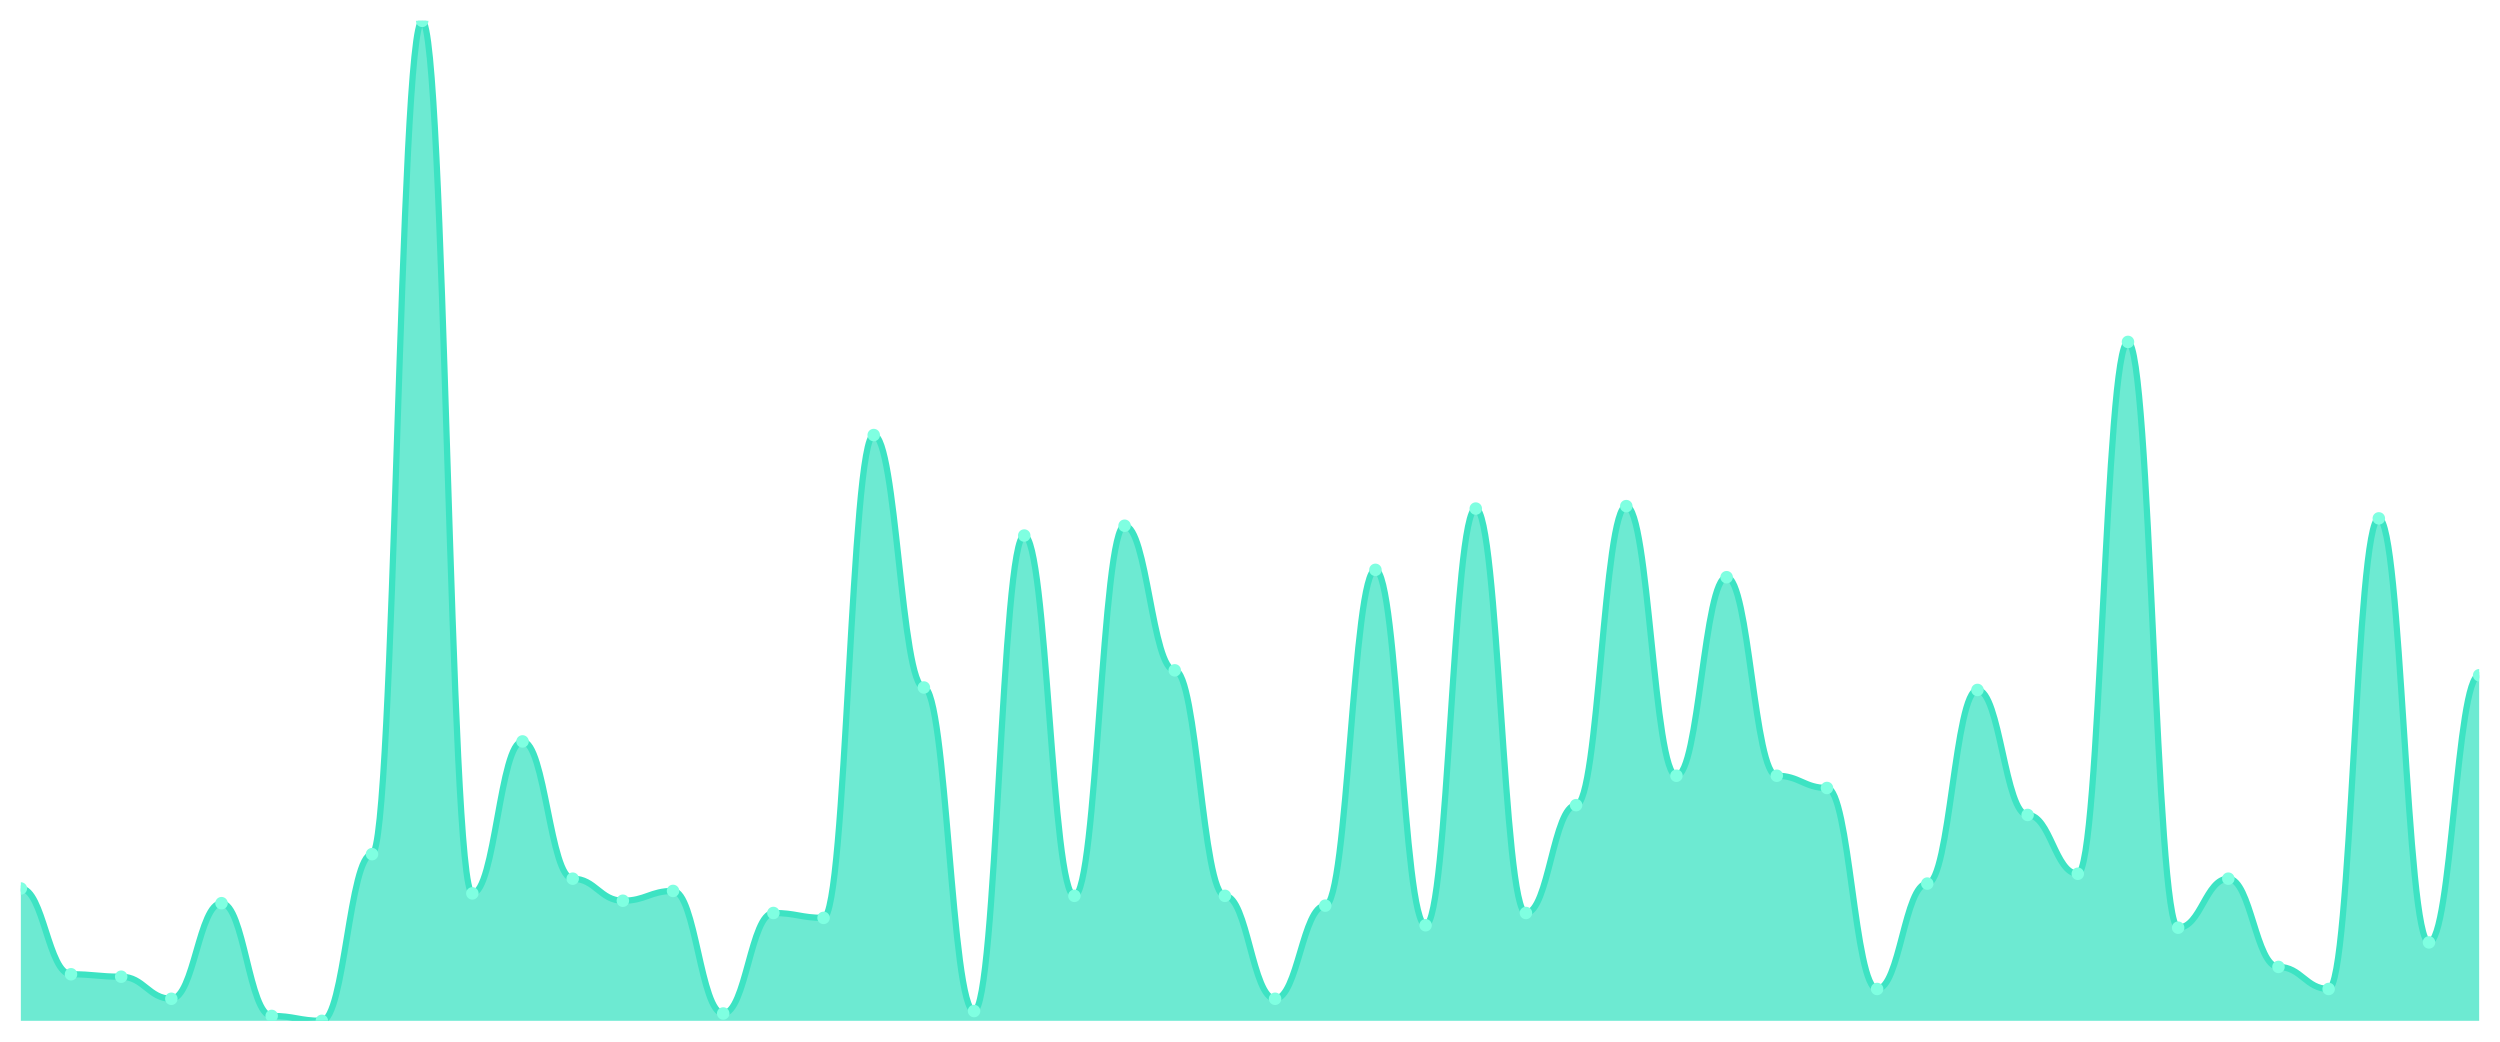
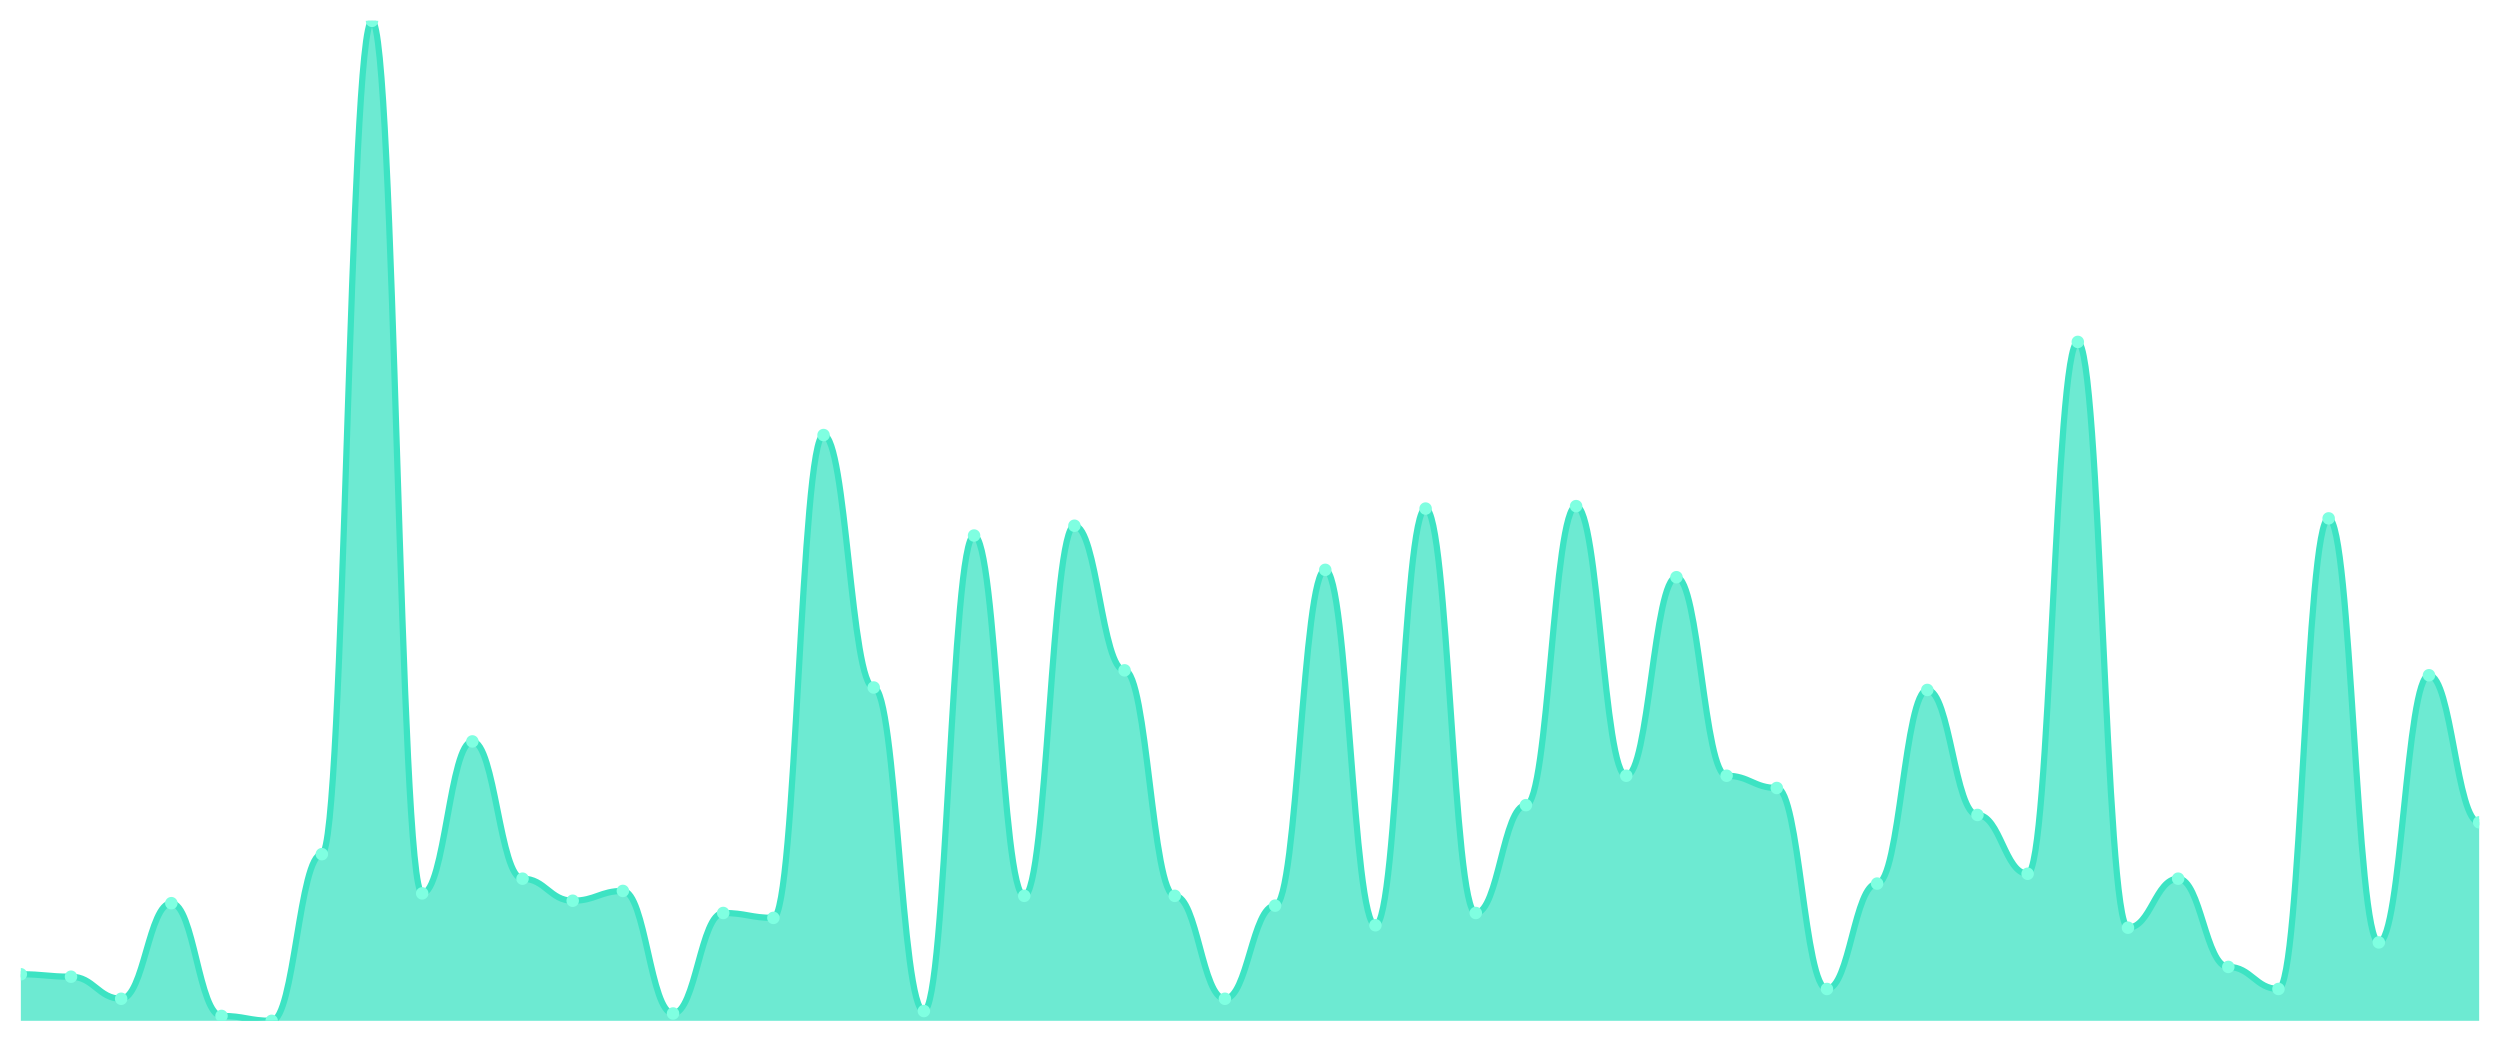
<svg xmlns="http://www.w3.org/2000/svg" viewBox="0 0 1200 500" width="1200" height="500">
  <defs>
    <clipPath id="c">
      <rect x="10" y="10" width="1180" height="480" />
    </clipPath>
  </defs>
  <rect width="1200" height="500" fill="none" />
  <g clip-path="url(#c)">
-     <path d="M 10,490 L 10,426.471 C 20.837,426.471 23.245,467.647 34.082,467.647 C 44.918,467.647 47.327,468.824 58.163,468.824 C 69,468.824 71.408,479.412 82.245,479.412 C 93.082,479.412 95.49,433.529 106.327,433.529 C 117.163,433.529 119.571,487.647 130.408,487.647 C 141.245,487.647 143.653,490 154.49,490 C 165.327,490 167.735,410 178.571,410 C 189.408,410 191.816,10 202.653,10 C 213.49,10 215.898,428.824 226.735,428.824 C 237.571,428.824 239.98,355.882 250.816,355.882 C 261.653,355.882 264.061,421.765 274.898,421.765 C 285.735,421.765 288.143,432.353 298.98,432.353 C 309.816,432.353 312.224,427.647 323.061,427.647 C 333.898,427.647 336.306,486.471 347.143,486.471 C 357.98,486.471 360.388,438.235 371.224,438.235 C 382.061,438.235 384.469,440.588 395.306,440.588 C 406.143,440.588 408.551,208.824 419.388,208.824 C 430.224,208.824 432.633,330 443.469,330 C 454.306,330 456.714,485.294 467.551,485.294 C 478.388,485.294 480.796,257.059 491.633,257.059 C 502.469,257.059 504.878,430 515.714,430 C 526.551,430 528.959,252.353 539.796,252.353 C 550.633,252.353 553.041,321.765 563.878,321.765 C 574.714,321.765 577.122,430 587.959,430 C 598.796,430 601.204,479.412 612.041,479.412 C 622.878,479.412 625.286,434.706 636.122,434.706 C 646.959,434.706 649.367,273.529 660.204,273.529 C 671.041,273.529 673.449,444.118 684.286,444.118 C 695.122,444.118 697.531,244.118 708.367,244.118 C 719.204,244.118 721.612,438.235 732.449,438.235 C 743.286,438.235 745.694,386.471 756.531,386.471 C 767.367,386.471 769.776,242.941 780.612,242.941 C 791.449,242.941 793.857,372.353 804.694,372.353 C 815.531,372.353 817.939,277.059 828.776,277.059 C 839.612,277.059 842.02,372.353 852.857,372.353 C 863.694,372.353 866.102,378.235 876.939,378.235 C 887.776,378.235 890.184,474.706 901.02,474.706 C 911.857,474.706 914.265,424.118 925.102,424.118 C 935.939,424.118 938.347,331.176 949.184,331.176 C 960.02,331.176 962.429,391.176 973.265,391.176 C 984.102,391.176 986.51,419.412 997.347,419.412 C 1008.184,419.412 1010.592,164.118 1021.429,164.118 C 1032.265,164.118 1034.673,445.294 1045.51,445.294 C 1056.347,445.294 1058.755,421.765 1069.592,421.765 C 1080.429,421.765 1082.837,464.118 1093.673,464.118 C 1104.51,464.118 1106.918,474.706 1117.755,474.706 C 1128.592,474.706 1131,248.824 1141.837,248.824 C 1152.673,248.824 1155.082,452.353 1165.918,452.353 C 1176.755,452.353 1179.163,324.118 1190,324.118 L 1190,490 Z" fill="rgba(61,227,195,0.75)" />
-     <path d="M 10,426.471 C 20.837,426.471 23.245,467.647 34.082,467.647 C 44.918,467.647 47.327,468.824 58.163,468.824 C 69,468.824 71.408,479.412 82.245,479.412 C 93.082,479.412 95.49,433.529 106.327,433.529 C 117.163,433.529 119.571,487.647 130.408,487.647 C 141.245,487.647 143.653,490 154.49,490 C 165.327,490 167.735,410 178.571,410 C 189.408,410 191.816,10 202.653,10 C 213.49,10 215.898,428.824 226.735,428.824 C 237.571,428.824 239.98,355.882 250.816,355.882 C 261.653,355.882 264.061,421.765 274.898,421.765 C 285.735,421.765 288.143,432.353 298.98,432.353 C 309.816,432.353 312.224,427.647 323.061,427.647 C 333.898,427.647 336.306,486.471 347.143,486.471 C 357.98,486.471 360.388,438.235 371.224,438.235 C 382.061,438.235 384.469,440.588 395.306,440.588 C 406.143,440.588 408.551,208.824 419.388,208.824 C 430.224,208.824 432.633,330 443.469,330 C 454.306,330 456.714,485.294 467.551,485.294 C 478.388,485.294 480.796,257.059 491.633,257.059 C 502.469,257.059 504.878,430 515.714,430 C 526.551,430 528.959,252.353 539.796,252.353 C 550.633,252.353 553.041,321.765 563.878,321.765 C 574.714,321.765 577.122,430 587.959,430 C 598.796,430 601.204,479.412 612.041,479.412 C 622.878,479.412 625.286,434.706 636.122,434.706 C 646.959,434.706 649.367,273.529 660.204,273.529 C 671.041,273.529 673.449,444.118 684.286,444.118 C 695.122,444.118 697.531,244.118 708.367,244.118 C 719.204,244.118 721.612,438.235 732.449,438.235 C 743.286,438.235 745.694,386.471 756.531,386.471 C 767.367,386.471 769.776,242.941 780.612,242.941 C 791.449,242.941 793.857,372.353 804.694,372.353 C 815.531,372.353 817.939,277.059 828.776,277.059 C 839.612,277.059 842.02,372.353 852.857,372.353 C 863.694,372.353 866.102,378.235 876.939,378.235 C 887.776,378.235 890.184,474.706 901.02,474.706 C 911.857,474.706 914.265,424.118 925.102,424.118 C 935.939,424.118 938.347,331.176 949.184,331.176 C 960.02,331.176 962.429,391.176 973.265,391.176 C 984.102,391.176 986.51,419.412 997.347,419.412 C 1008.184,419.412 1010.592,164.118 1021.429,164.118 C 1032.265,164.118 1034.673,445.294 1045.51,445.294 C 1056.347,445.294 1058.755,421.765 1069.592,421.765 C 1080.429,421.765 1082.837,464.118 1093.673,464.118 C 1104.51,464.118 1106.918,474.706 1117.755,474.706 C 1128.592,474.706 1131,248.824 1141.837,248.824 C 1152.673,248.824 1155.082,452.353 1165.918,452.353 C 1176.755,452.353 1179.163,324.118 1190,324.118" fill="none" stroke="#3de3c3" stroke-width="3" stroke-linecap="round" stroke-linejoin="round" />
-     <circle cx="10" cy="426.471" r="3" fill="#7fffe1" />
-     <circle cx="34.082" cy="467.647" r="3" fill="#7fffe1" />
-     <circle cx="58.163" cy="468.824" r="3" fill="#7fffe1" />
-     <circle cx="82.245" cy="479.412" r="3" fill="#7fffe1" />
-     <circle cx="106.327" cy="433.529" r="3" fill="#7fffe1" />
-     <circle cx="130.408" cy="487.647" r="3" fill="#7fffe1" />
-     <circle cx="154.49" cy="490" r="3" fill="#7fffe1" />
-     <circle cx="178.571" cy="410" r="3" fill="#7fffe1" />
-     <circle cx="202.653" cy="10" r="3" fill="#7fffe1" />
-     <circle cx="226.735" cy="428.824" r="3" fill="#7fffe1" />
-     <circle cx="250.816" cy="355.882" r="3" fill="#7fffe1" />
-     <circle cx="274.898" cy="421.765" r="3" fill="#7fffe1" />
-     <circle cx="298.98" cy="432.353" r="3" fill="#7fffe1" />
-     <circle cx="323.061" cy="427.647" r="3" fill="#7fffe1" />
-     <circle cx="347.143" cy="486.471" r="3" fill="#7fffe1" />
-     <circle cx="371.224" cy="438.235" r="3" fill="#7fffe1" />
-     <circle cx="395.306" cy="440.588" r="3" fill="#7fffe1" />
-     <circle cx="419.388" cy="208.824" r="3" fill="#7fffe1" />
-     <circle cx="443.469" cy="330" r="3" fill="#7fffe1" />
-     <circle cx="467.551" cy="485.294" r="3" fill="#7fffe1" />
-     <circle cx="491.633" cy="257.059" r="3" fill="#7fffe1" />
-     <circle cx="515.714" cy="430" r="3" fill="#7fffe1" />
-     <circle cx="539.796" cy="252.353" r="3" fill="#7fffe1" />
-     <circle cx="563.878" cy="321.765" r="3" fill="#7fffe1" />
-     <circle cx="587.959" cy="430" r="3" fill="#7fffe1" />
-     <circle cx="612.041" cy="479.412" r="3" fill="#7fffe1" />
-     <circle cx="636.122" cy="434.706" r="3" fill="#7fffe1" />
-     <circle cx="660.204" cy="273.529" r="3" fill="#7fffe1" />
-     <circle cx="684.286" cy="444.118" r="3" fill="#7fffe1" />
-     <circle cx="708.367" cy="244.118" r="3" fill="#7fffe1" />
-     <circle cx="732.449" cy="438.235" r="3" fill="#7fffe1" />
-     <circle cx="756.531" cy="386.471" r="3" fill="#7fffe1" />
-     <circle cx="780.612" cy="242.941" r="3" fill="#7fffe1" />
-     <circle cx="804.694" cy="372.353" r="3" fill="#7fffe1" />
-     <circle cx="828.776" cy="277.059" r="3" fill="#7fffe1" />
-     <circle cx="852.857" cy="372.353" r="3" fill="#7fffe1" />
-     <circle cx="876.939" cy="378.235" r="3" fill="#7fffe1" />
-     <circle cx="901.02" cy="474.706" r="3" fill="#7fffe1" />
-     <circle cx="925.102" cy="424.118" r="3" fill="#7fffe1" />
-     <circle cx="949.184" cy="331.176" r="3" fill="#7fffe1" />
-     <circle cx="973.265" cy="391.176" r="3" fill="#7fffe1" />
-     <circle cx="997.347" cy="419.412" r="3" fill="#7fffe1" />
-     <circle cx="1021.429" cy="164.118" r="3" fill="#7fffe1" />
-     <circle cx="1045.51" cy="445.294" r="3" fill="#7fffe1" />
-     <circle cx="1069.592" cy="421.765" r="3" fill="#7fffe1" />
-     <circle cx="1093.673" cy="464.118" r="3" fill="#7fffe1" />
-     <circle cx="1117.755" cy="474.706" r="3" fill="#7fffe1" />
-     <circle cx="1141.837" cy="248.824" r="3" fill="#7fffe1" />
-     <circle cx="1165.918" cy="452.353" r="3" fill="#7fffe1" />
-     <circle cx="1190" cy="324.118" r="3" fill="#7fffe1" />
+     <path d="M 10,490 L 10,467.647 C 20.837,467.647 23.245,468.824 34.082,468.824 C 44.918,468.824 47.327,479.412 58.163,479.412 C 69,479.412 71.408,433.529 82.245,433.529 C 93.082,433.529 95.49,487.647 106.327,487.647 C 117.163,487.647 119.571,490 130.408,490 C 141.245,490 143.653,410 154.49,410 C 165.327,410 167.735,10 178.571,10 C 189.408,10 191.816,428.824 202.653,428.824 C 213.49,428.824 215.898,355.882 226.735,355.882 C 237.571,355.882 239.98,421.765 250.816,421.765 C 261.653,421.765 264.061,432.353 274.898,432.353 C 285.735,432.353 288.143,427.647 298.98,427.647 C 309.816,427.647 312.224,486.471 323.061,486.471 C 333.898,486.471 336.306,438.235 347.143,438.235 C 357.98,438.235 360.388,440.588 371.224,440.588 C 382.061,440.588 384.469,208.824 395.306,208.824 C 406.143,208.824 408.551,330 419.388,330 C 430.224,330 432.633,485.294 443.469,485.294 C 454.306,485.294 456.714,257.059 467.551,257.059 C 478.388,257.059 480.796,430 491.633,430 C 502.469,430 504.878,252.353 515.714,252.353 C 526.551,252.353 528.959,321.765 539.796,321.765 C 550.633,321.765 553.041,430 563.878,430 C 574.714,430 577.122,479.412 587.959,479.412 C 598.796,479.412 601.204,434.706 612.041,434.706 C 622.878,434.706 625.286,273.529 636.122,273.529 C 646.959,273.529 649.367,444.118 660.204,444.118 C 671.041,444.118 673.449,244.118 684.286,244.118 C 695.122,244.118 697.531,438.235 708.367,438.235 C 719.204,438.235 721.612,386.471 732.449,386.471 C 743.286,386.471 745.694,242.941 756.531,242.941 C 767.367,242.941 769.776,372.353 780.612,372.353 C 791.449,372.353 793.857,277.059 804.694,277.059 C 815.531,277.059 817.939,372.353 828.776,372.353 C 839.612,372.353 842.02,378.235 852.857,378.235 C 863.694,378.235 866.102,474.706 876.939,474.706 C 887.776,474.706 890.184,424.118 901.02,424.118 C 911.857,424.118 914.265,331.176 925.102,331.176 C 935.939,331.176 938.347,391.176 949.184,391.176 C 960.02,391.176 962.429,419.412 973.265,419.412 C 984.102,419.412 986.51,164.118 997.347,164.118 C 1008.184,164.118 1010.592,445.294 1021.429,445.294 C 1032.265,445.294 1034.673,421.765 1045.51,421.765 C 1056.347,421.765 1058.755,464.118 1069.592,464.118 C 1080.429,464.118 1082.837,474.706 1093.673,474.706 C 1104.51,474.706 1106.918,248.824 1117.755,248.824 C 1128.592,248.824 1131,452.353 1141.837,452.353 C 1152.673,452.353 1155.082,324.118 1165.918,324.118 C 1176.755,324.118 1179.163,394.706 1190,394.706 L 1190,490 Z" fill="rgba(61,227,195,0.75)" />
+     <path d="M 10,467.647 C 20.837,467.647 23.245,468.824 34.082,468.824 C 44.918,468.824 47.327,479.412 58.163,479.412 C 69,479.412 71.408,433.529 82.245,433.529 C 93.082,433.529 95.49,487.647 106.327,487.647 C 117.163,487.647 119.571,490 130.408,490 C 141.245,490 143.653,410 154.49,410 C 165.327,410 167.735,10 178.571,10 C 189.408,10 191.816,428.824 202.653,428.824 C 213.49,428.824 215.898,355.882 226.735,355.882 C 237.571,355.882 239.98,421.765 250.816,421.765 C 261.653,421.765 264.061,432.353 274.898,432.353 C 285.735,432.353 288.143,427.647 298.98,427.647 C 309.816,427.647 312.224,486.471 323.061,486.471 C 333.898,486.471 336.306,438.235 347.143,438.235 C 357.98,438.235 360.388,440.588 371.224,440.588 C 382.061,440.588 384.469,208.824 395.306,208.824 C 406.143,208.824 408.551,330 419.388,330 C 430.224,330 432.633,485.294 443.469,485.294 C 454.306,485.294 456.714,257.059 467.551,257.059 C 478.388,257.059 480.796,430 491.633,430 C 502.469,430 504.878,252.353 515.714,252.353 C 526.551,252.353 528.959,321.765 539.796,321.765 C 550.633,321.765 553.041,430 563.878,430 C 574.714,430 577.122,479.412 587.959,479.412 C 598.796,479.412 601.204,434.706 612.041,434.706 C 622.878,434.706 625.286,273.529 636.122,273.529 C 646.959,273.529 649.367,444.118 660.204,444.118 C 671.041,444.118 673.449,244.118 684.286,244.118 C 695.122,244.118 697.531,438.235 708.367,438.235 C 719.204,438.235 721.612,386.471 732.449,386.471 C 743.286,386.471 745.694,242.941 756.531,242.941 C 767.367,242.941 769.776,372.353 780.612,372.353 C 791.449,372.353 793.857,277.059 804.694,277.059 C 815.531,277.059 817.939,372.353 828.776,372.353 C 839.612,372.353 842.02,378.235 852.857,378.235 C 863.694,378.235 866.102,474.706 876.939,474.706 C 887.776,474.706 890.184,424.118 901.02,424.118 C 911.857,424.118 914.265,331.176 925.102,331.176 C 935.939,331.176 938.347,391.176 949.184,391.176 C 960.02,391.176 962.429,419.412 973.265,419.412 C 984.102,419.412 986.51,164.118 997.347,164.118 C 1008.184,164.118 1010.592,445.294 1021.429,445.294 C 1032.265,445.294 1034.673,421.765 1045.51,421.765 C 1056.347,421.765 1058.755,464.118 1069.592,464.118 C 1080.429,464.118 1082.837,474.706 1093.673,474.706 C 1104.51,474.706 1106.918,248.824 1117.755,248.824 C 1128.592,248.824 1131,452.353 1141.837,452.353 C 1152.673,452.353 1155.082,324.118 1165.918,324.118 C 1176.755,324.118 1179.163,394.706 1190,394.706" fill="none" stroke="#3de3c3" stroke-width="3" stroke-linecap="round" stroke-linejoin="round" />
+     <circle cx="10" cy="467.647" r="3" fill="#7fffe1" />
+     <circle cx="34.082" cy="468.824" r="3" fill="#7fffe1" />
+     <circle cx="58.163" cy="479.412" r="3" fill="#7fffe1" />
+     <circle cx="82.245" cy="433.529" r="3" fill="#7fffe1" />
+     <circle cx="106.327" cy="487.647" r="3" fill="#7fffe1" />
+     <circle cx="130.408" cy="490" r="3" fill="#7fffe1" />
+     <circle cx="154.49" cy="410" r="3" fill="#7fffe1" />
+     <circle cx="178.571" cy="10" r="3" fill="#7fffe1" />
+     <circle cx="202.653" cy="428.824" r="3" fill="#7fffe1" />
+     <circle cx="226.735" cy="355.882" r="3" fill="#7fffe1" />
+     <circle cx="250.816" cy="421.765" r="3" fill="#7fffe1" />
+     <circle cx="274.898" cy="432.353" r="3" fill="#7fffe1" />
+     <circle cx="298.98" cy="427.647" r="3" fill="#7fffe1" />
+     <circle cx="323.061" cy="486.471" r="3" fill="#7fffe1" />
+     <circle cx="347.143" cy="438.235" r="3" fill="#7fffe1" />
+     <circle cx="371.224" cy="440.588" r="3" fill="#7fffe1" />
+     <circle cx="395.306" cy="208.824" r="3" fill="#7fffe1" />
+     <circle cx="419.388" cy="330" r="3" fill="#7fffe1" />
+     <circle cx="443.469" cy="485.294" r="3" fill="#7fffe1" />
+     <circle cx="467.551" cy="257.059" r="3" fill="#7fffe1" />
+     <circle cx="491.633" cy="430" r="3" fill="#7fffe1" />
+     <circle cx="515.714" cy="252.353" r="3" fill="#7fffe1" />
+     <circle cx="539.796" cy="321.765" r="3" fill="#7fffe1" />
+     <circle cx="563.878" cy="430" r="3" fill="#7fffe1" />
+     <circle cx="587.959" cy="479.412" r="3" fill="#7fffe1" />
+     <circle cx="612.041" cy="434.706" r="3" fill="#7fffe1" />
+     <circle cx="636.122" cy="273.529" r="3" fill="#7fffe1" />
+     <circle cx="660.204" cy="444.118" r="3" fill="#7fffe1" />
+     <circle cx="684.286" cy="244.118" r="3" fill="#7fffe1" />
+     <circle cx="708.367" cy="438.235" r="3" fill="#7fffe1" />
+     <circle cx="732.449" cy="386.471" r="3" fill="#7fffe1" />
+     <circle cx="756.531" cy="242.941" r="3" fill="#7fffe1" />
+     <circle cx="780.612" cy="372.353" r="3" fill="#7fffe1" />
+     <circle cx="804.694" cy="277.059" r="3" fill="#7fffe1" />
+     <circle cx="828.776" cy="372.353" r="3" fill="#7fffe1" />
+     <circle cx="852.857" cy="378.235" r="3" fill="#7fffe1" />
+     <circle cx="876.939" cy="474.706" r="3" fill="#7fffe1" />
+     <circle cx="901.02" cy="424.118" r="3" fill="#7fffe1" />
+     <circle cx="925.102" cy="331.176" r="3" fill="#7fffe1" />
+     <circle cx="949.184" cy="391.176" r="3" fill="#7fffe1" />
+     <circle cx="973.265" cy="419.412" r="3" fill="#7fffe1" />
+     <circle cx="997.347" cy="164.118" r="3" fill="#7fffe1" />
+     <circle cx="1021.429" cy="445.294" r="3" fill="#7fffe1" />
+     <circle cx="1045.51" cy="421.765" r="3" fill="#7fffe1" />
+     <circle cx="1069.592" cy="464.118" r="3" fill="#7fffe1" />
+     <circle cx="1093.673" cy="474.706" r="3" fill="#7fffe1" />
+     <circle cx="1117.755" cy="248.824" r="3" fill="#7fffe1" />
+     <circle cx="1141.837" cy="452.353" r="3" fill="#7fffe1" />
+     <circle cx="1165.918" cy="324.118" r="3" fill="#7fffe1" />
+     <circle cx="1190" cy="394.706" r="3" fill="#7fffe1" />
  </g>
</svg>
